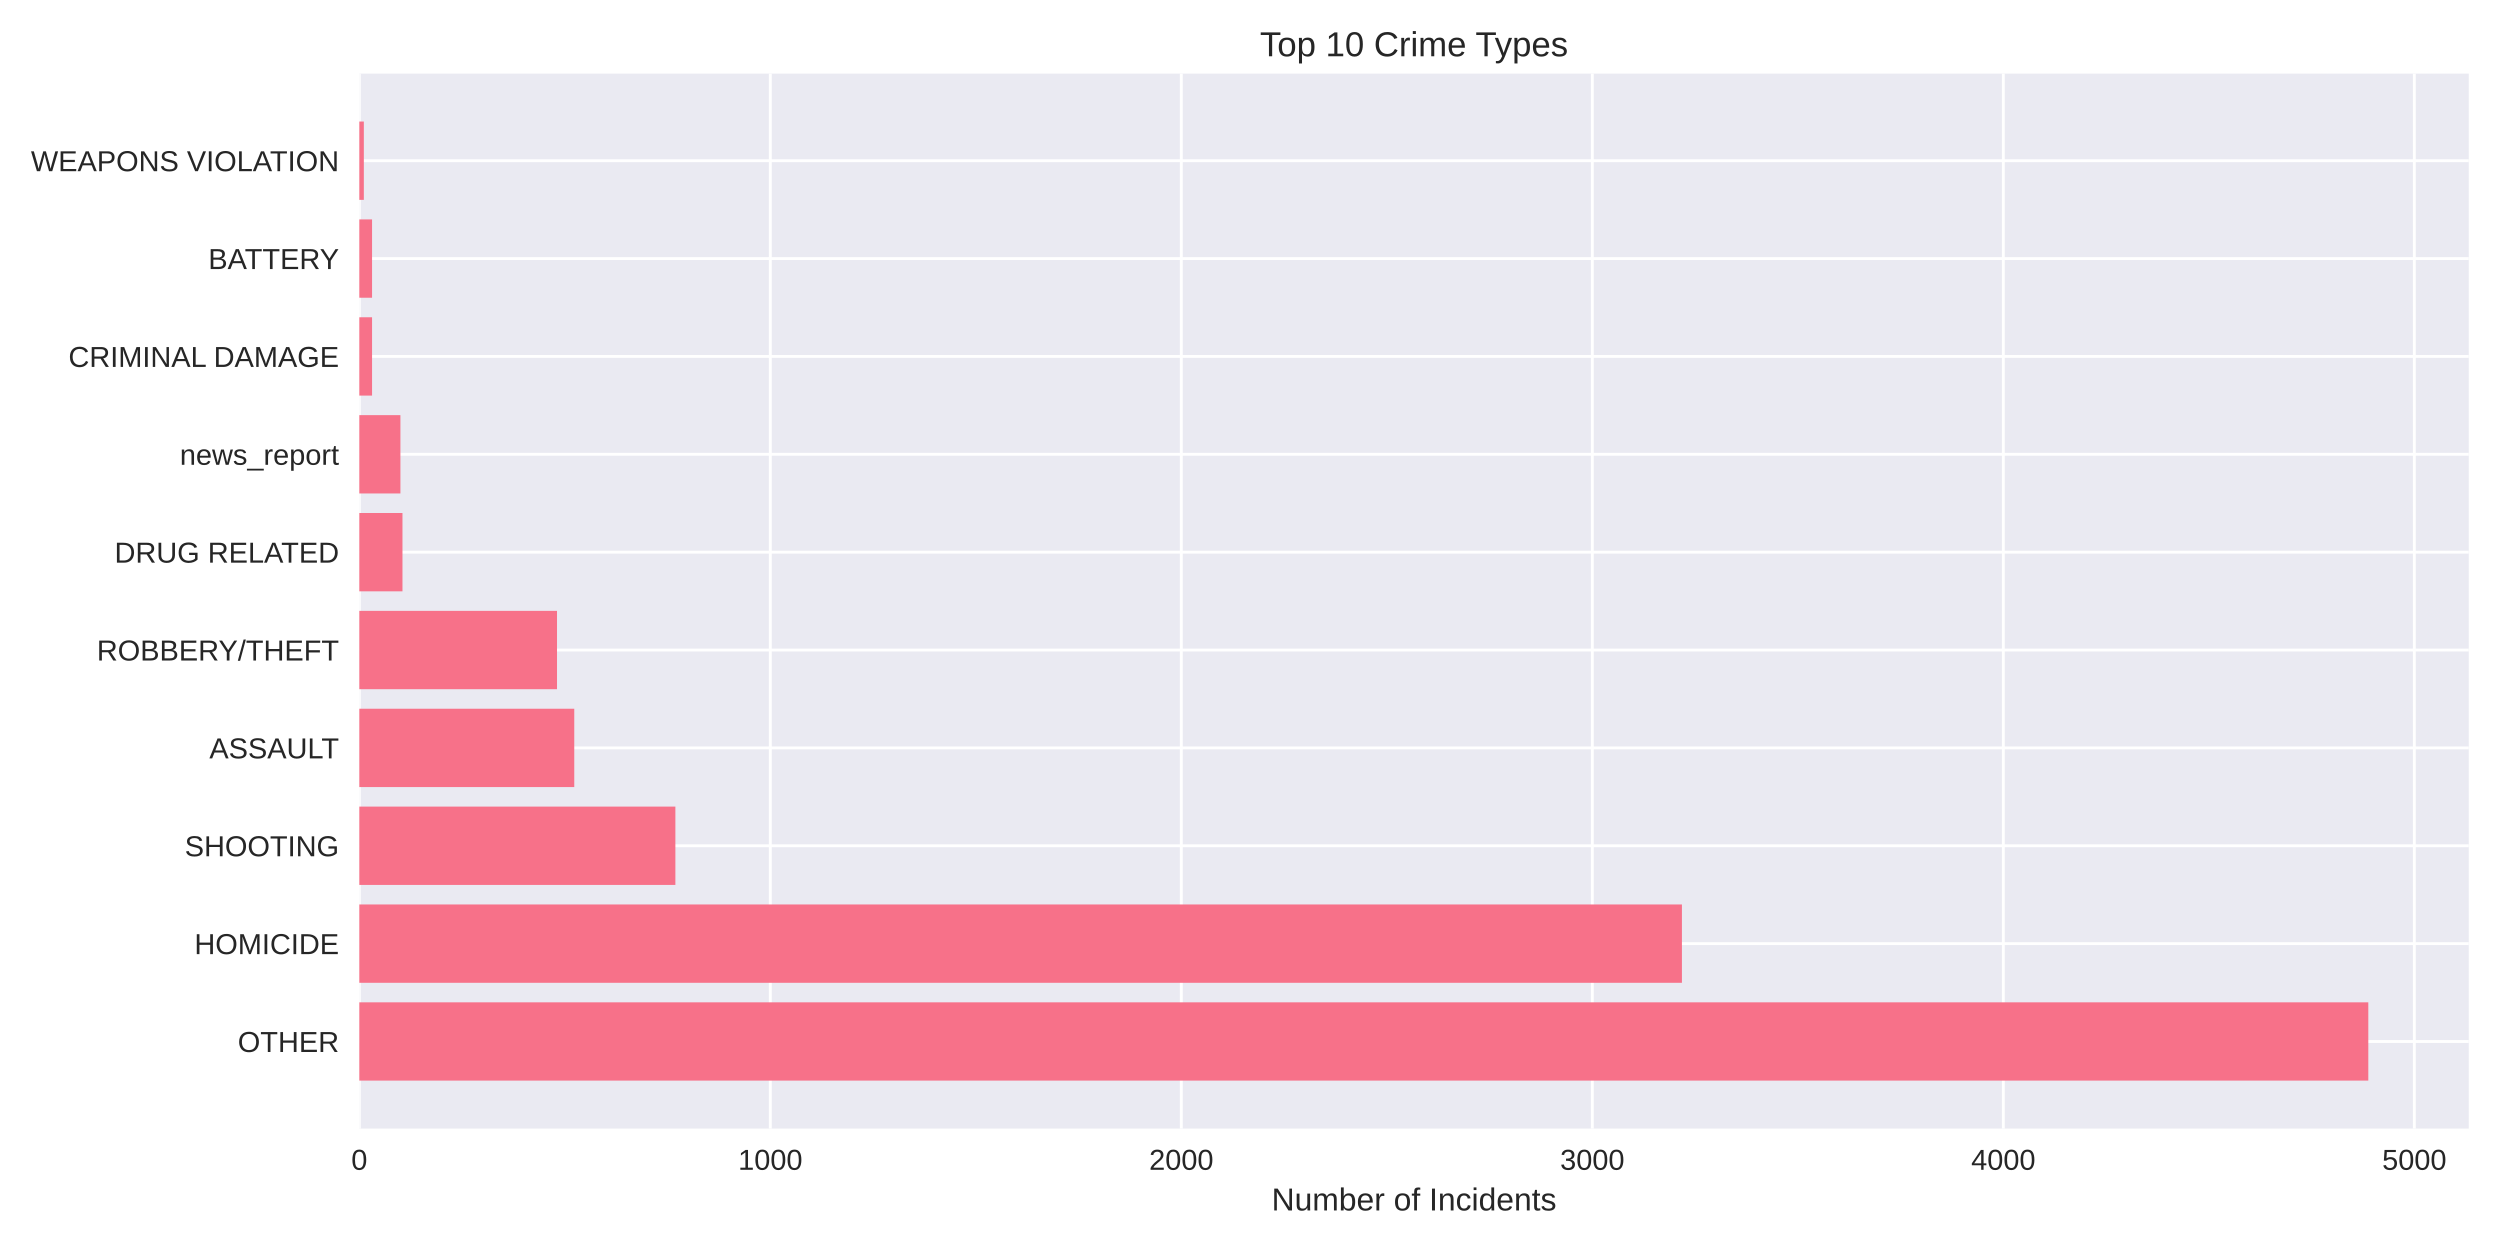
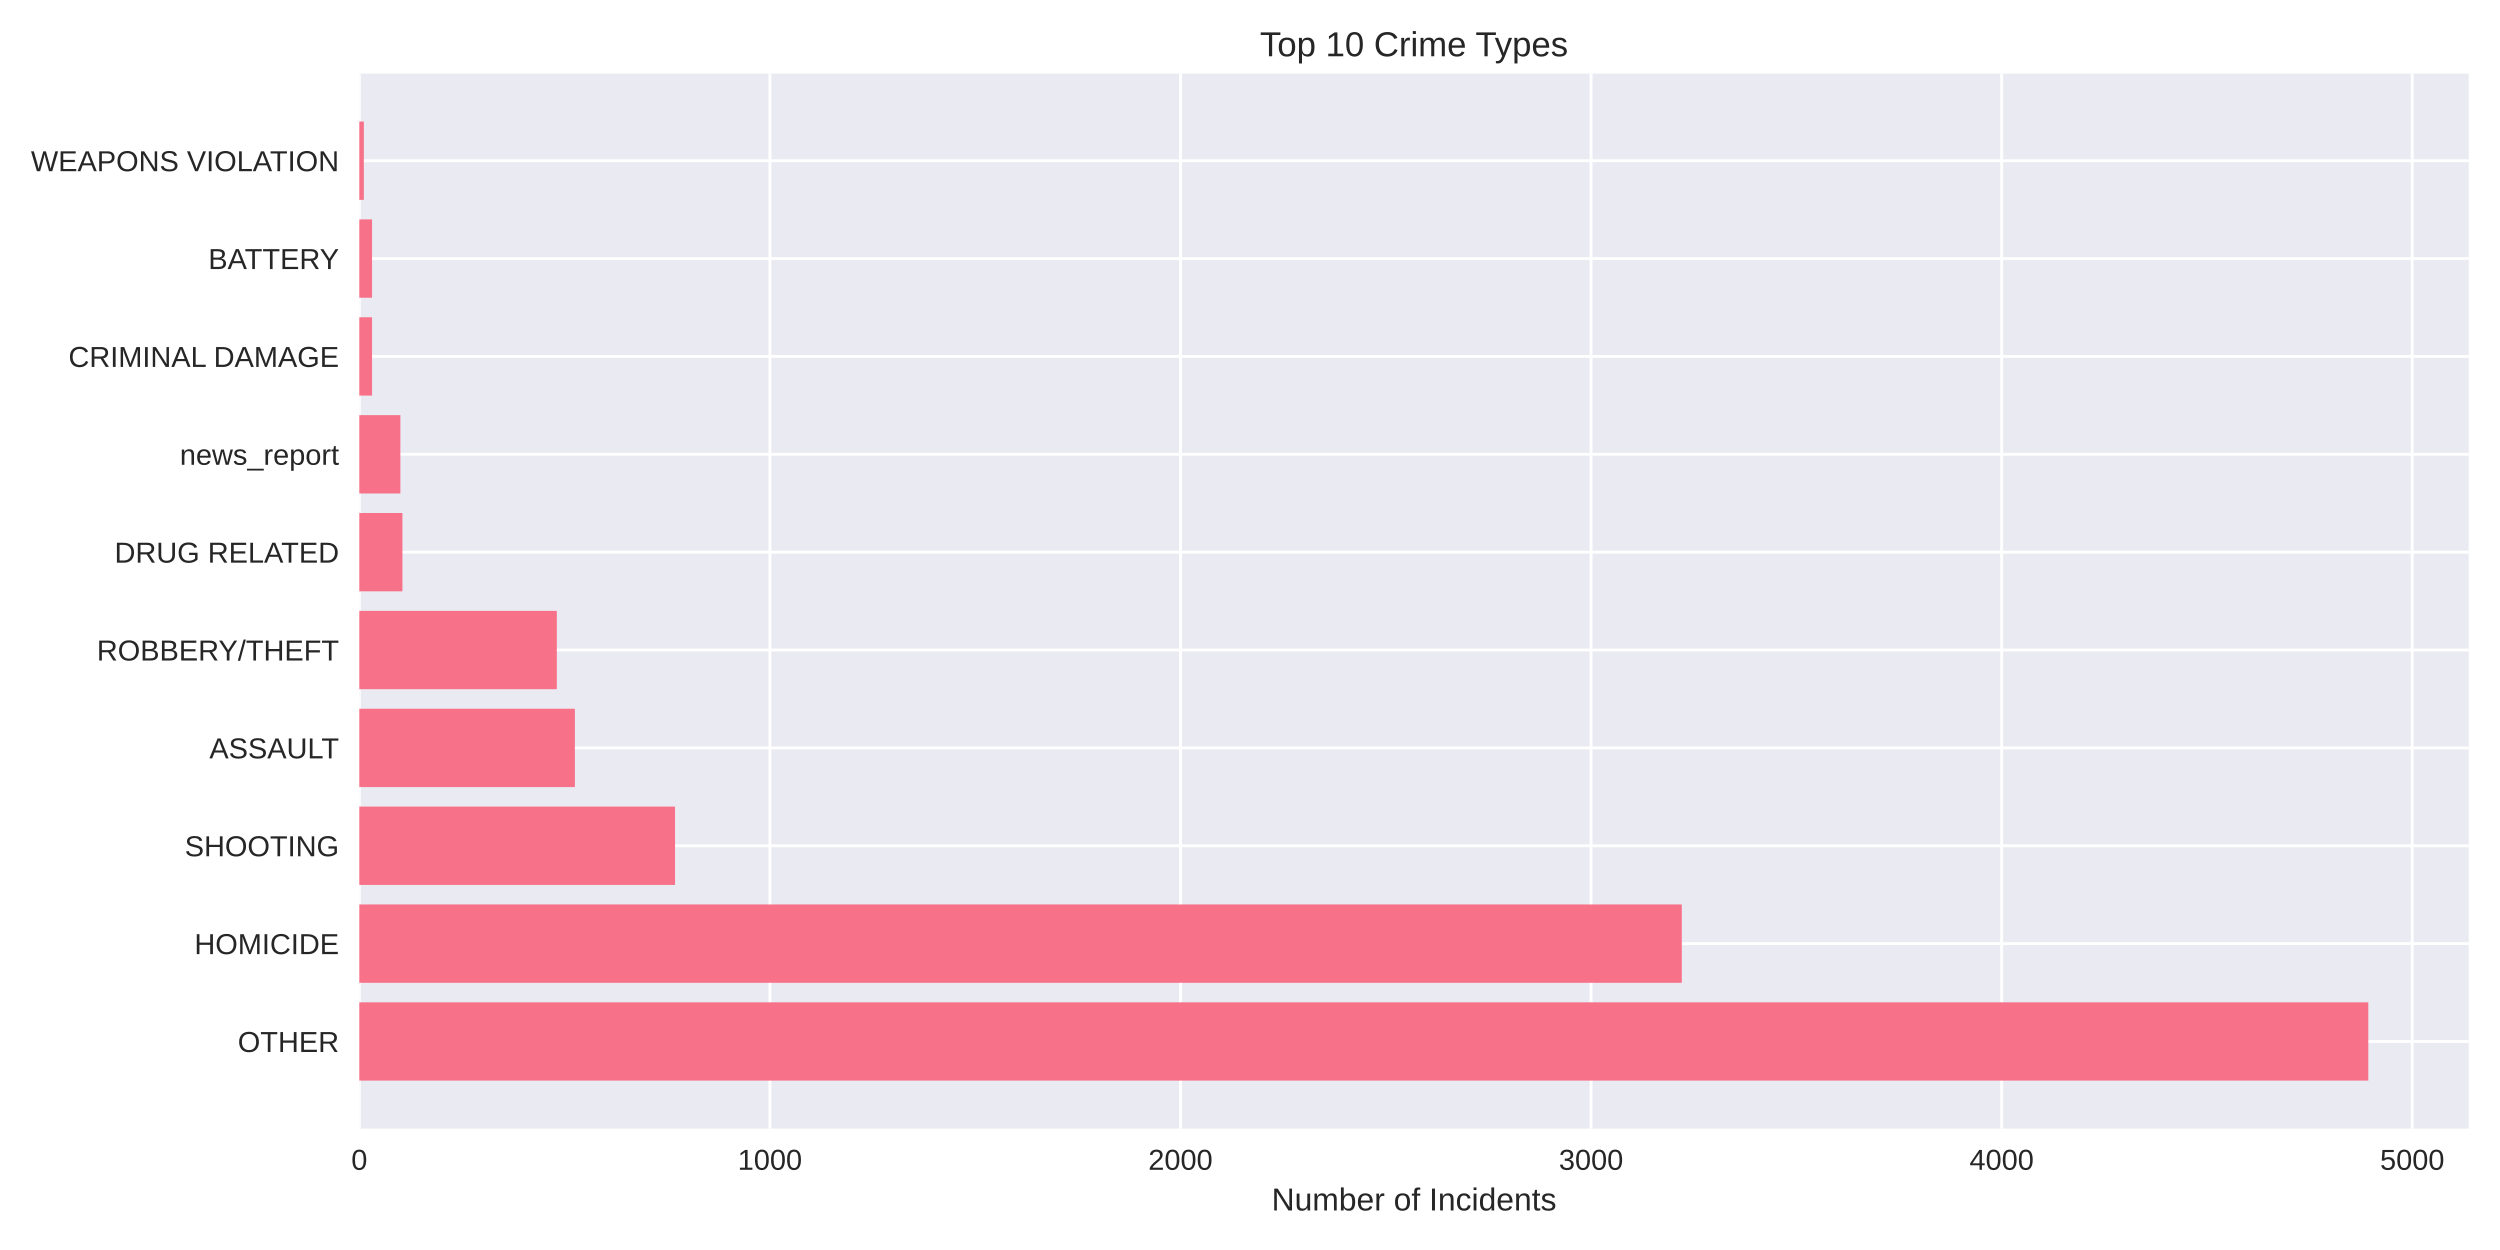
<svg xmlns="http://www.w3.org/2000/svg" width="864pt" height="432pt" viewBox="0 0 864 432" version="1.1">
  <defs>
    <style type="text/css">*{stroke-linejoin: round; stroke-linecap: butt}</style>
  </defs>
  <g id="figure_1">
    <g id="patch_1">
      <path d="M 0 432  L 864 432  L 864 0  L 0 0  z " style="fill: #ffffff" />
    </g>
    <g id="axes_1">
      <g id="patch_2">
        <path d="M 124.18 390.04  L 853.2 390.04  L 853.2 25.44  L 124.18 25.44  z " style="fill: #eaeaf2" />
      </g>
      <g id="matplotlib.axis_1">
        <g id="xtick_1">
          <g id="line2d_1">
-             <path d="M 124.18 390.04  L 124.18 25.44  " clip-path="url(#pba3c701c4c)" style="fill: none; stroke: #ffffff; stroke-linecap: round" />
+             <path d="M 124.18 390.04  L 124.18 25.44  " clip-path="url(#p9f7bfdbbf2)" style="fill: none; stroke: #ffffff; stroke-linecap: round" />
          </g>
          <g id="line2d_2" />
          <g id="text_1">
            <text style="fill: #262626; font: 10px 'Arial', 'Liberation Sans', 'DejaVu Sans', 'Bitstream Vera Sans', sans-serif; text-anchor: middle" x="124.18" y="404.287" transform="rotate(-0 124.18 404.2869)">0</text>
          </g>
        </g>
        <g id="xtick_2">
          <g id="line2d_3">
-             <path d="M 266.223 390.04  L 266.223 25.44  " clip-path="url(#pba3c701c4c)" style="fill: none; stroke: #ffffff; stroke-linecap: round" />
+             <path d="M 266.078 390.04  L 266.078 25.44  " clip-path="url(#p9f7bfdbbf2)" style="fill: none; stroke: #ffffff; stroke-linecap: round" />
          </g>
          <g id="line2d_4" />
          <g id="text_2">
-             <text style="fill: #262626; font: 10px 'Arial', 'Liberation Sans', 'DejaVu Sans', 'Bitstream Vera Sans', sans-serif; text-anchor: middle" x="266.223" y="404.287" transform="rotate(-0 266.2227 404.2869)">1000</text>
+             <text style="fill: #262626; font: 10px 'Arial', 'Liberation Sans', 'DejaVu Sans', 'Bitstream Vera Sans', sans-serif; text-anchor: middle" x="266.078" y="404.287" transform="rotate(-0 266.0776 404.2869)">1000</text>
          </g>
        </g>
        <g id="xtick_3">
          <g id="line2d_5">
-             <path d="M 408.265 390.04  L 408.265 25.44  " clip-path="url(#pba3c701c4c)" style="fill: none; stroke: #ffffff; stroke-linecap: round" />
+             <path d="M 407.975 390.04  L 407.975 25.44  " clip-path="url(#p9f7bfdbbf2)" style="fill: none; stroke: #ffffff; stroke-linecap: round" />
          </g>
          <g id="line2d_6" />
          <g id="text_3">
-             <text style="fill: #262626; font: 10px 'Arial', 'Liberation Sans', 'DejaVu Sans', 'Bitstream Vera Sans', sans-serif; text-anchor: middle" x="408.265" y="404.287" transform="rotate(-0 408.2654 404.2869)">2000</text>
+             <text style="fill: #262626; font: 10px 'Arial', 'Liberation Sans', 'DejaVu Sans', 'Bitstream Vera Sans', sans-serif; text-anchor: middle" x="407.975" y="404.287" transform="rotate(-0 407.9751 404.2869)">2000</text>
          </g>
        </g>
        <g id="xtick_4">
          <g id="line2d_7">
-             <path d="M 550.308 390.04  L 550.308 25.44  " clip-path="url(#pba3c701c4c)" style="fill: none; stroke: #ffffff; stroke-linecap: round" />
+             <path d="M 549.873 390.04  L 549.873 25.44  " clip-path="url(#p9f7bfdbbf2)" style="fill: none; stroke: #ffffff; stroke-linecap: round" />
          </g>
          <g id="line2d_8" />
          <g id="text_4">
-             <text style="fill: #262626; font: 10px 'Arial', 'Liberation Sans', 'DejaVu Sans', 'Bitstream Vera Sans', sans-serif; text-anchor: middle" x="550.308" y="404.287" transform="rotate(-0 550.3081 404.2869)">3000</text>
+             <text style="fill: #262626; font: 10px 'Arial', 'Liberation Sans', 'DejaVu Sans', 'Bitstream Vera Sans', sans-serif; text-anchor: middle" x="549.873" y="404.287" transform="rotate(-0 549.8727 404.2869)">3000</text>
          </g>
        </g>
        <g id="xtick_5">
          <g id="line2d_9">
-             <path d="M 692.351 390.04  L 692.351 25.44  " clip-path="url(#pba3c701c4c)" style="fill: none; stroke: #ffffff; stroke-linecap: round" />
+             <path d="M 691.77 390.04  L 691.77 25.44  " clip-path="url(#p9f7bfdbbf2)" style="fill: none; stroke: #ffffff; stroke-linecap: round" />
          </g>
          <g id="line2d_10" />
          <g id="text_5">
-             <text style="fill: #262626; font: 10px 'Arial', 'Liberation Sans', 'DejaVu Sans', 'Bitstream Vera Sans', sans-serif; text-anchor: middle" x="692.351" y="404.287" transform="rotate(-0 692.3508 404.2869)">4000</text>
+             <text style="fill: #262626; font: 10px 'Arial', 'Liberation Sans', 'DejaVu Sans', 'Bitstream Vera Sans', sans-serif; text-anchor: middle" x="691.77" y="404.287" transform="rotate(-0 691.7702 404.2869)">4000</text>
          </g>
        </g>
        <g id="xtick_6">
          <g id="line2d_11">
-             <path d="M 834.394 390.04  L 834.394 25.44  " clip-path="url(#pba3c701c4c)" style="fill: none; stroke: #ffffff; stroke-linecap: round" />
+             <path d="M 833.668 390.04  L 833.668 25.44  " clip-path="url(#p9f7bfdbbf2)" style="fill: none; stroke: #ffffff; stroke-linecap: round" />
          </g>
          <g id="line2d_12" />
          <g id="text_6">
-             <text style="fill: #262626; font: 10px 'Arial', 'Liberation Sans', 'DejaVu Sans', 'Bitstream Vera Sans', sans-serif; text-anchor: middle" x="834.394" y="404.287" transform="rotate(-0 834.3935 404.2869)">5000</text>
+             <text style="fill: #262626; font: 10px 'Arial', 'Liberation Sans', 'DejaVu Sans', 'Bitstream Vera Sans', sans-serif; text-anchor: middle" x="833.668" y="404.287" transform="rotate(-0 833.6678 404.2869)">5000</text>
          </g>
        </g>
        <g id="text_7">
          <text style="fill: #262626; font: 11px 'Arial', 'Liberation Sans', 'DejaVu Sans', 'Bitstream Vera Sans', sans-serif; text-anchor: middle" x="488.69" y="418.333" transform="rotate(-0 488.69 418.3334)">Number of Incidents</text>
        </g>
      </g>
      <g id="matplotlib.axis_2">
        <g id="ytick_1">
          <g id="line2d_13">
-             <path d="M 124.18 359.939  L 853.2 359.939  " clip-path="url(#pba3c701c4c)" style="fill: none; stroke: #ffffff; stroke-linecap: round" />
+             <path d="M 124.18 359.939  L 853.2 359.939  " clip-path="url(#p9f7bfdbbf2)" style="fill: none; stroke: #ffffff; stroke-linecap: round" />
          </g>
          <g id="line2d_14" />
          <g id="text_8">
            <text style="fill: #262626; font: 10px 'Arial', 'Liberation Sans', 'DejaVu Sans', 'Bitstream Vera Sans', sans-serif; text-anchor: end" x="117.18" y="363.562" transform="rotate(-0 117.18 363.562)">OTHER</text>
          </g>
        </g>
        <g id="ytick_2">
          <g id="line2d_15">
-             <path d="M 124.18 326.117  L 853.2 326.117  " clip-path="url(#pba3c701c4c)" style="fill: none; stroke: #ffffff; stroke-linecap: round" />
+             <path d="M 124.18 326.117  L 853.2 326.117  " clip-path="url(#p9f7bfdbbf2)" style="fill: none; stroke: #ffffff; stroke-linecap: round" />
          </g>
          <g id="line2d_16" />
          <g id="text_9">
            <text style="fill: #262626; font: 10px 'Arial', 'Liberation Sans', 'DejaVu Sans', 'Bitstream Vera Sans', sans-serif; text-anchor: end" x="117.18" y="329.74" transform="rotate(-0 117.18 329.7401)">HOMICIDE</text>
          </g>
        </g>
        <g id="ytick_3">
          <g id="line2d_17">
-             <path d="M 124.18 292.295  L 853.2 292.295  " clip-path="url(#pba3c701c4c)" style="fill: none; stroke: #ffffff; stroke-linecap: round" />
+             <path d="M 124.18 292.295  L 853.2 292.295  " clip-path="url(#p9f7bfdbbf2)" style="fill: none; stroke: #ffffff; stroke-linecap: round" />
          </g>
          <g id="line2d_18" />
          <g id="text_10">
            <text style="fill: #262626; font: 10px 'Arial', 'Liberation Sans', 'DejaVu Sans', 'Bitstream Vera Sans', sans-serif; text-anchor: end" x="117.18" y="295.918" transform="rotate(-0 117.18 295.9182)">SHOOTING</text>
          </g>
        </g>
        <g id="ytick_4">
          <g id="line2d_19">
-             <path d="M 124.18 258.473  L 853.2 258.473  " clip-path="url(#pba3c701c4c)" style="fill: none; stroke: #ffffff; stroke-linecap: round" />
+             <path d="M 124.18 258.473  L 853.2 258.473  " clip-path="url(#p9f7bfdbbf2)" style="fill: none; stroke: #ffffff; stroke-linecap: round" />
          </g>
          <g id="line2d_20" />
          <g id="text_11">
            <text style="fill: #262626; font: 10px 'Arial', 'Liberation Sans', 'DejaVu Sans', 'Bitstream Vera Sans', sans-serif; text-anchor: end" x="117.18" y="262.096" transform="rotate(-0 117.18 262.0963)">ASSAULT</text>
          </g>
        </g>
        <g id="ytick_5">
          <g id="line2d_21">
-             <path d="M 124.18 224.651  L 853.2 224.651  " clip-path="url(#pba3c701c4c)" style="fill: none; stroke: #ffffff; stroke-linecap: round" />
+             <path d="M 124.18 224.651  L 853.2 224.651  " clip-path="url(#p9f7bfdbbf2)" style="fill: none; stroke: #ffffff; stroke-linecap: round" />
          </g>
          <g id="line2d_22" />
          <g id="text_12">
            <text style="fill: #262626; font: 10px 'Arial', 'Liberation Sans', 'DejaVu Sans', 'Bitstream Vera Sans', sans-serif; text-anchor: end" x="117.18" y="228.274" transform="rotate(-0 117.18 228.2744)">ROBBERY/THEFT</text>
          </g>
        </g>
        <g id="ytick_6">
          <g id="line2d_23">
-             <path d="M 124.18 190.829  L 853.2 190.829  " clip-path="url(#pba3c701c4c)" style="fill: none; stroke: #ffffff; stroke-linecap: round" />
+             <path d="M 124.18 190.829  L 853.2 190.829  " clip-path="url(#p9f7bfdbbf2)" style="fill: none; stroke: #ffffff; stroke-linecap: round" />
          </g>
          <g id="line2d_24" />
          <g id="text_13">
            <text style="fill: #262626; font: 10px 'Arial', 'Liberation Sans', 'DejaVu Sans', 'Bitstream Vera Sans', sans-serif; text-anchor: end" x="117.18" y="194.452" transform="rotate(-0 117.18 194.4525)">DRUG RELATED</text>
          </g>
        </g>
        <g id="ytick_7">
          <g id="line2d_25">
-             <path d="M 124.18 157.007  L 853.2 157.007  " clip-path="url(#pba3c701c4c)" style="fill: none; stroke: #ffffff; stroke-linecap: round" />
+             <path d="M 124.18 157.007  L 853.2 157.007  " clip-path="url(#p9f7bfdbbf2)" style="fill: none; stroke: #ffffff; stroke-linecap: round" />
          </g>
          <g id="line2d_26" />
          <g id="text_14">
            <text style="fill: #262626; font: 10px 'Arial', 'Liberation Sans', 'DejaVu Sans', 'Bitstream Vera Sans', sans-serif; text-anchor: end" x="117.18" y="160.631" transform="rotate(-0 117.18 160.6306)">news_report</text>
          </g>
        </g>
        <g id="ytick_8">
          <g id="line2d_27">
-             <path d="M 124.18 123.185  L 853.2 123.185  " clip-path="url(#pba3c701c4c)" style="fill: none; stroke: #ffffff; stroke-linecap: round" />
+             <path d="M 124.18 123.185  L 853.2 123.185  " clip-path="url(#p9f7bfdbbf2)" style="fill: none; stroke: #ffffff; stroke-linecap: round" />
          </g>
          <g id="line2d_28" />
          <g id="text_15">
            <text style="fill: #262626; font: 10px 'Arial', 'Liberation Sans', 'DejaVu Sans', 'Bitstream Vera Sans', sans-serif; text-anchor: end" x="117.18" y="126.809" transform="rotate(-0 117.18 126.8087)">CRIMINAL DAMAGE</text>
          </g>
        </g>
        <g id="ytick_9">
          <g id="line2d_29">
-             <path d="M 124.18 89.363  L 853.2 89.363  " clip-path="url(#pba3c701c4c)" style="fill: none; stroke: #ffffff; stroke-linecap: round" />
+             <path d="M 124.18 89.363  L 853.2 89.363  " clip-path="url(#p9f7bfdbbf2)" style="fill: none; stroke: #ffffff; stroke-linecap: round" />
          </g>
          <g id="line2d_30" />
          <g id="text_16">
            <text style="fill: #262626; font: 10px 'Arial', 'Liberation Sans', 'DejaVu Sans', 'Bitstream Vera Sans', sans-serif; text-anchor: end" x="117.18" y="92.987" transform="rotate(-0 117.18 92.98681)">BATTERY</text>
          </g>
        </g>
        <g id="ytick_10">
          <g id="line2d_31">
-             <path d="M 124.18 55.541  L 853.2 55.541  " clip-path="url(#pba3c701c4c)" style="fill: none; stroke: #ffffff; stroke-linecap: round" />
+             <path d="M 124.18 55.541  L 853.2 55.541  " clip-path="url(#p9f7bfdbbf2)" style="fill: none; stroke: #ffffff; stroke-linecap: round" />
          </g>
          <g id="line2d_32" />
          <g id="text_17">
            <text style="fill: #262626; font: 10px 'Arial', 'Liberation Sans', 'DejaVu Sans', 'Bitstream Vera Sans', sans-serif; text-anchor: end" x="117.18" y="59.165" transform="rotate(-0 117.18 59.16492)">WEAPONS VIOLATION</text>
          </g>
        </g>
      </g>
      <g id="patch_3">
-         <path d="M 124.18 373.467  L 818.485 373.467  L 818.485 346.41  L 124.18 346.41  z " clip-path="url(#pba3c701c4c)" style="fill: #f77189" />
+         <path d="M 124.18 373.467  L 818.485 373.467  L 818.485 346.41  L 124.18 346.41  z " clip-path="url(#p9f7bfdbbf2)" style="fill: #f77189" />
      </g>
      <g id="patch_4">
-         <path d="M 124.18 339.645  L 581.273 339.645  L 581.273 312.588  L 124.18 312.588  z " clip-path="url(#pba3c701c4c)" style="fill: #f77189" />
+         <path d="M 124.18 339.645  L 581.232 339.645  L 581.232 312.588  L 124.18 312.588  z " clip-path="url(#p9f7bfdbbf2)" style="fill: #f77189" />
      </g>
      <g id="patch_5">
-         <path d="M 124.18 305.823  L 233.411 305.823  L 233.411 278.766  L 124.18 278.766  z " clip-path="url(#pba3c701c4c)" style="fill: #f77189" />
+         <path d="M 124.18 305.823  L 233.299 305.823  L 233.299 278.766  L 124.18 278.766  z " clip-path="url(#p9f7bfdbbf2)" style="fill: #f77189" />
      </g>
      <g id="patch_6">
-         <path d="M 124.18 272.002  L 198.468 272.002  L 198.468 244.944  L 124.18 244.944  z " clip-path="url(#pba3c701c4c)" style="fill: #f77189" />
+         <path d="M 124.18 272.002  L 198.676 272.002  L 198.676 244.944  L 124.18 244.944  z " clip-path="url(#p9f7bfdbbf2)" style="fill: #f77189" />
      </g>
      <g id="patch_7">
-         <path d="M 124.18 238.18  L 192.503 238.18  L 192.503 211.122  L 124.18 211.122  z " clip-path="url(#pba3c701c4c)" style="fill: #f77189" />
+         <path d="M 124.18 238.18  L 192.433 238.18  L 192.433 211.122  L 124.18 211.122  z " clip-path="url(#p9f7bfdbbf2)" style="fill: #f77189" />
      </g>
      <g id="patch_8">
-         <path d="M 124.18 204.358  L 139.094 204.358  L 139.094 177.3  L 124.18 177.3  z " clip-path="url(#pba3c701c4c)" style="fill: #f77189" />
+         <path d="M 124.18 204.358  L 139.079 204.358  L 139.079 177.3  L 124.18 177.3  z " clip-path="url(#p9f7bfdbbf2)" style="fill: #f77189" />
      </g>
      <g id="patch_9">
-         <path d="M 124.18 170.536  L 138.384 170.536  L 138.384 143.478  L 124.18 143.478  z " clip-path="url(#pba3c701c4c)" style="fill: #f77189" />
+         <path d="M 124.18 170.536  L 138.37 170.536  L 138.37 143.478  L 124.18 143.478  z " clip-path="url(#p9f7bfdbbf2)" style="fill: #f77189" />
      </g>
      <g id="patch_10">
-         <path d="M 124.18 136.714  L 128.583 136.714  L 128.583 109.657  L 124.18 109.657  z " clip-path="url(#pba3c701c4c)" style="fill: #f77189" />
+         <path d="M 124.18 136.714  L 128.579 136.714  L 128.579 109.657  L 124.18 109.657  z " clip-path="url(#p9f7bfdbbf2)" style="fill: #f77189" />
      </g>
      <g id="patch_11">
-         <path d="M 124.18 102.892  L 128.583 102.892  L 128.583 75.835  L 124.18 75.835  z " clip-path="url(#pba3c701c4c)" style="fill: #f77189" />
+         <path d="M 124.18 102.892  L 128.579 102.892  L 128.579 75.835  L 124.18 75.835  z " clip-path="url(#p9f7bfdbbf2)" style="fill: #f77189" />
      </g>
      <g id="patch_12">
-         <path d="M 124.18 69.07  L 125.742 69.07  L 125.742 42.013  L 124.18 42.013  z " clip-path="url(#pba3c701c4c)" style="fill: #f77189" />
+         <path d="M 124.18 69.07  L 125.741 69.07  L 125.741 42.013  L 124.18 42.013  z " clip-path="url(#p9f7bfdbbf2)" style="fill: #f77189" />
      </g>
      <g id="patch_13">
        <path d="M 124.18 390.04  L 124.18 25.44  " style="fill: none" />
      </g>
      <g id="patch_14">
        <path d="M 853.2 390.04  L 853.2 25.44  " style="fill: none" />
      </g>
      <g id="patch_15">
        <path d="M 124.18 390.04  L 853.2 390.04  " style="fill: none" />
      </g>
      <g id="patch_16">
        <path d="M 124.18 25.44  L 853.2 25.44  " style="fill: none" />
      </g>
      <g id="text_18">
        <text style="fill: #262626; font: 12px 'Arial', 'Liberation Sans', 'DejaVu Sans', 'Bitstream Vera Sans', sans-serif; text-anchor: middle" x="488.69" y="19.44" transform="rotate(-0 488.69 19.44)">Top 10 Crime Types</text>
      </g>
    </g>
  </g>
  <defs>
-     <clipPath id="pba3c701c4c">
+     <clipPath id="p9f7bfdbbf2">
      <rect x="124.18" y="25.44" width="729.02" height="364.6" />
    </clipPath>
  </defs>
</svg>
